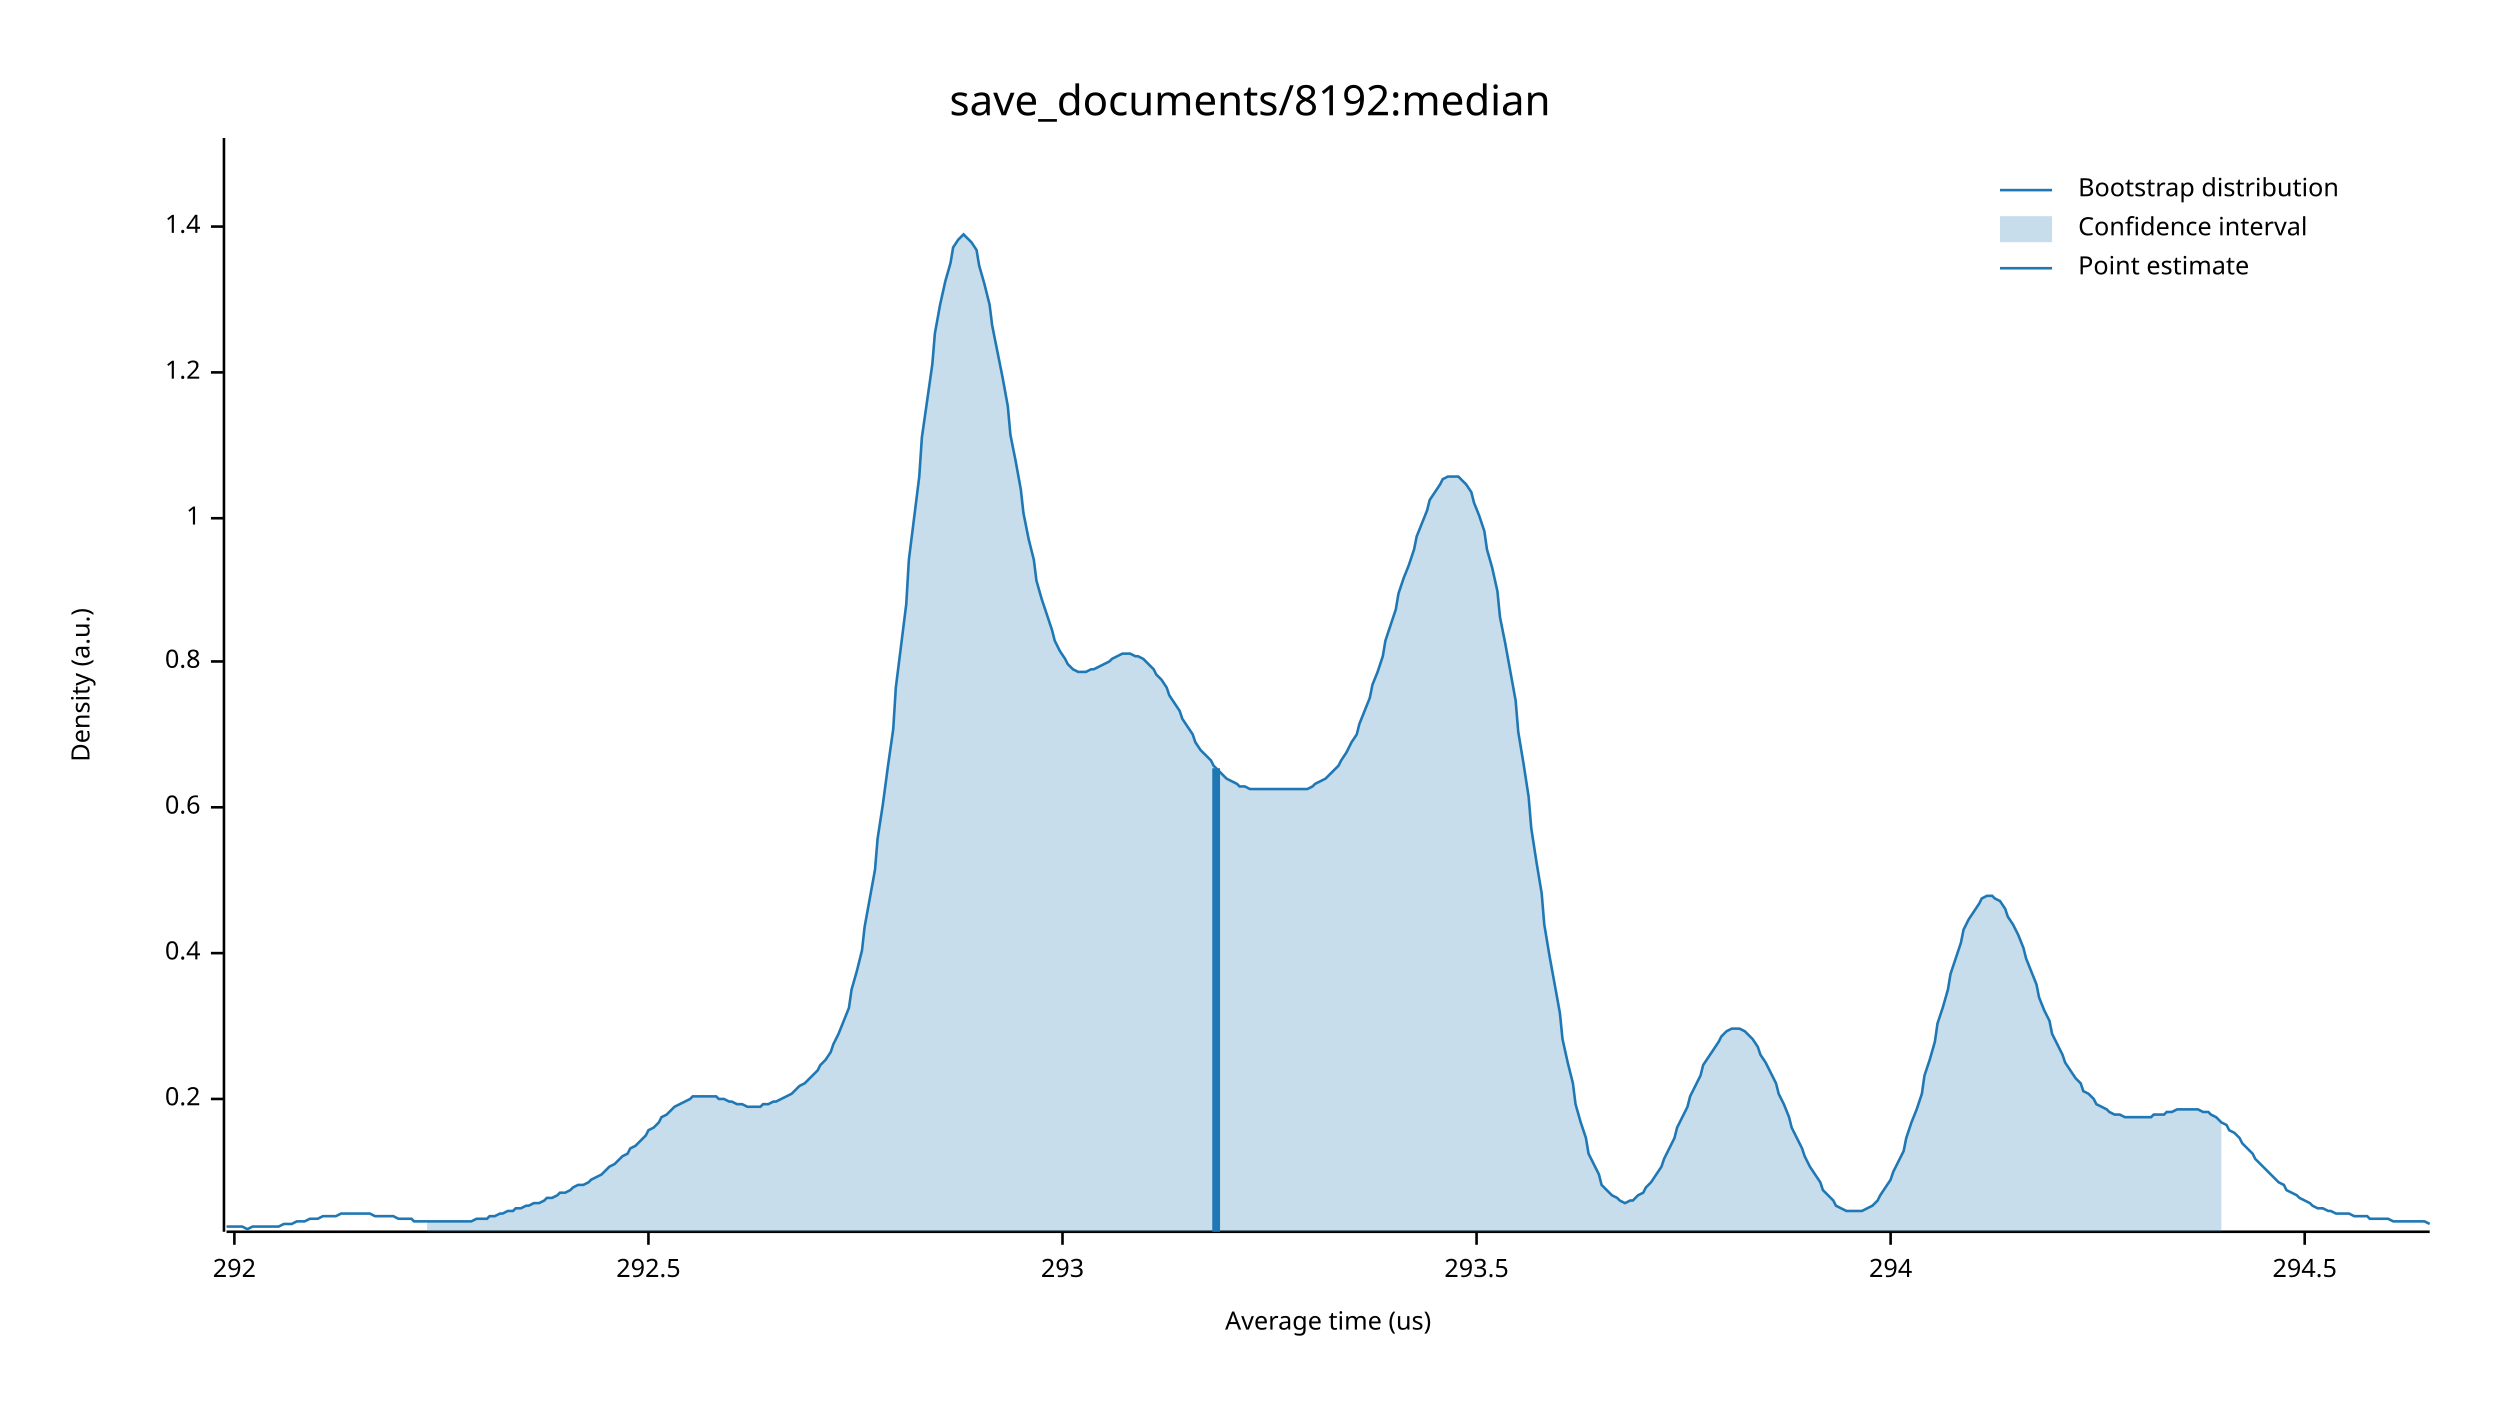
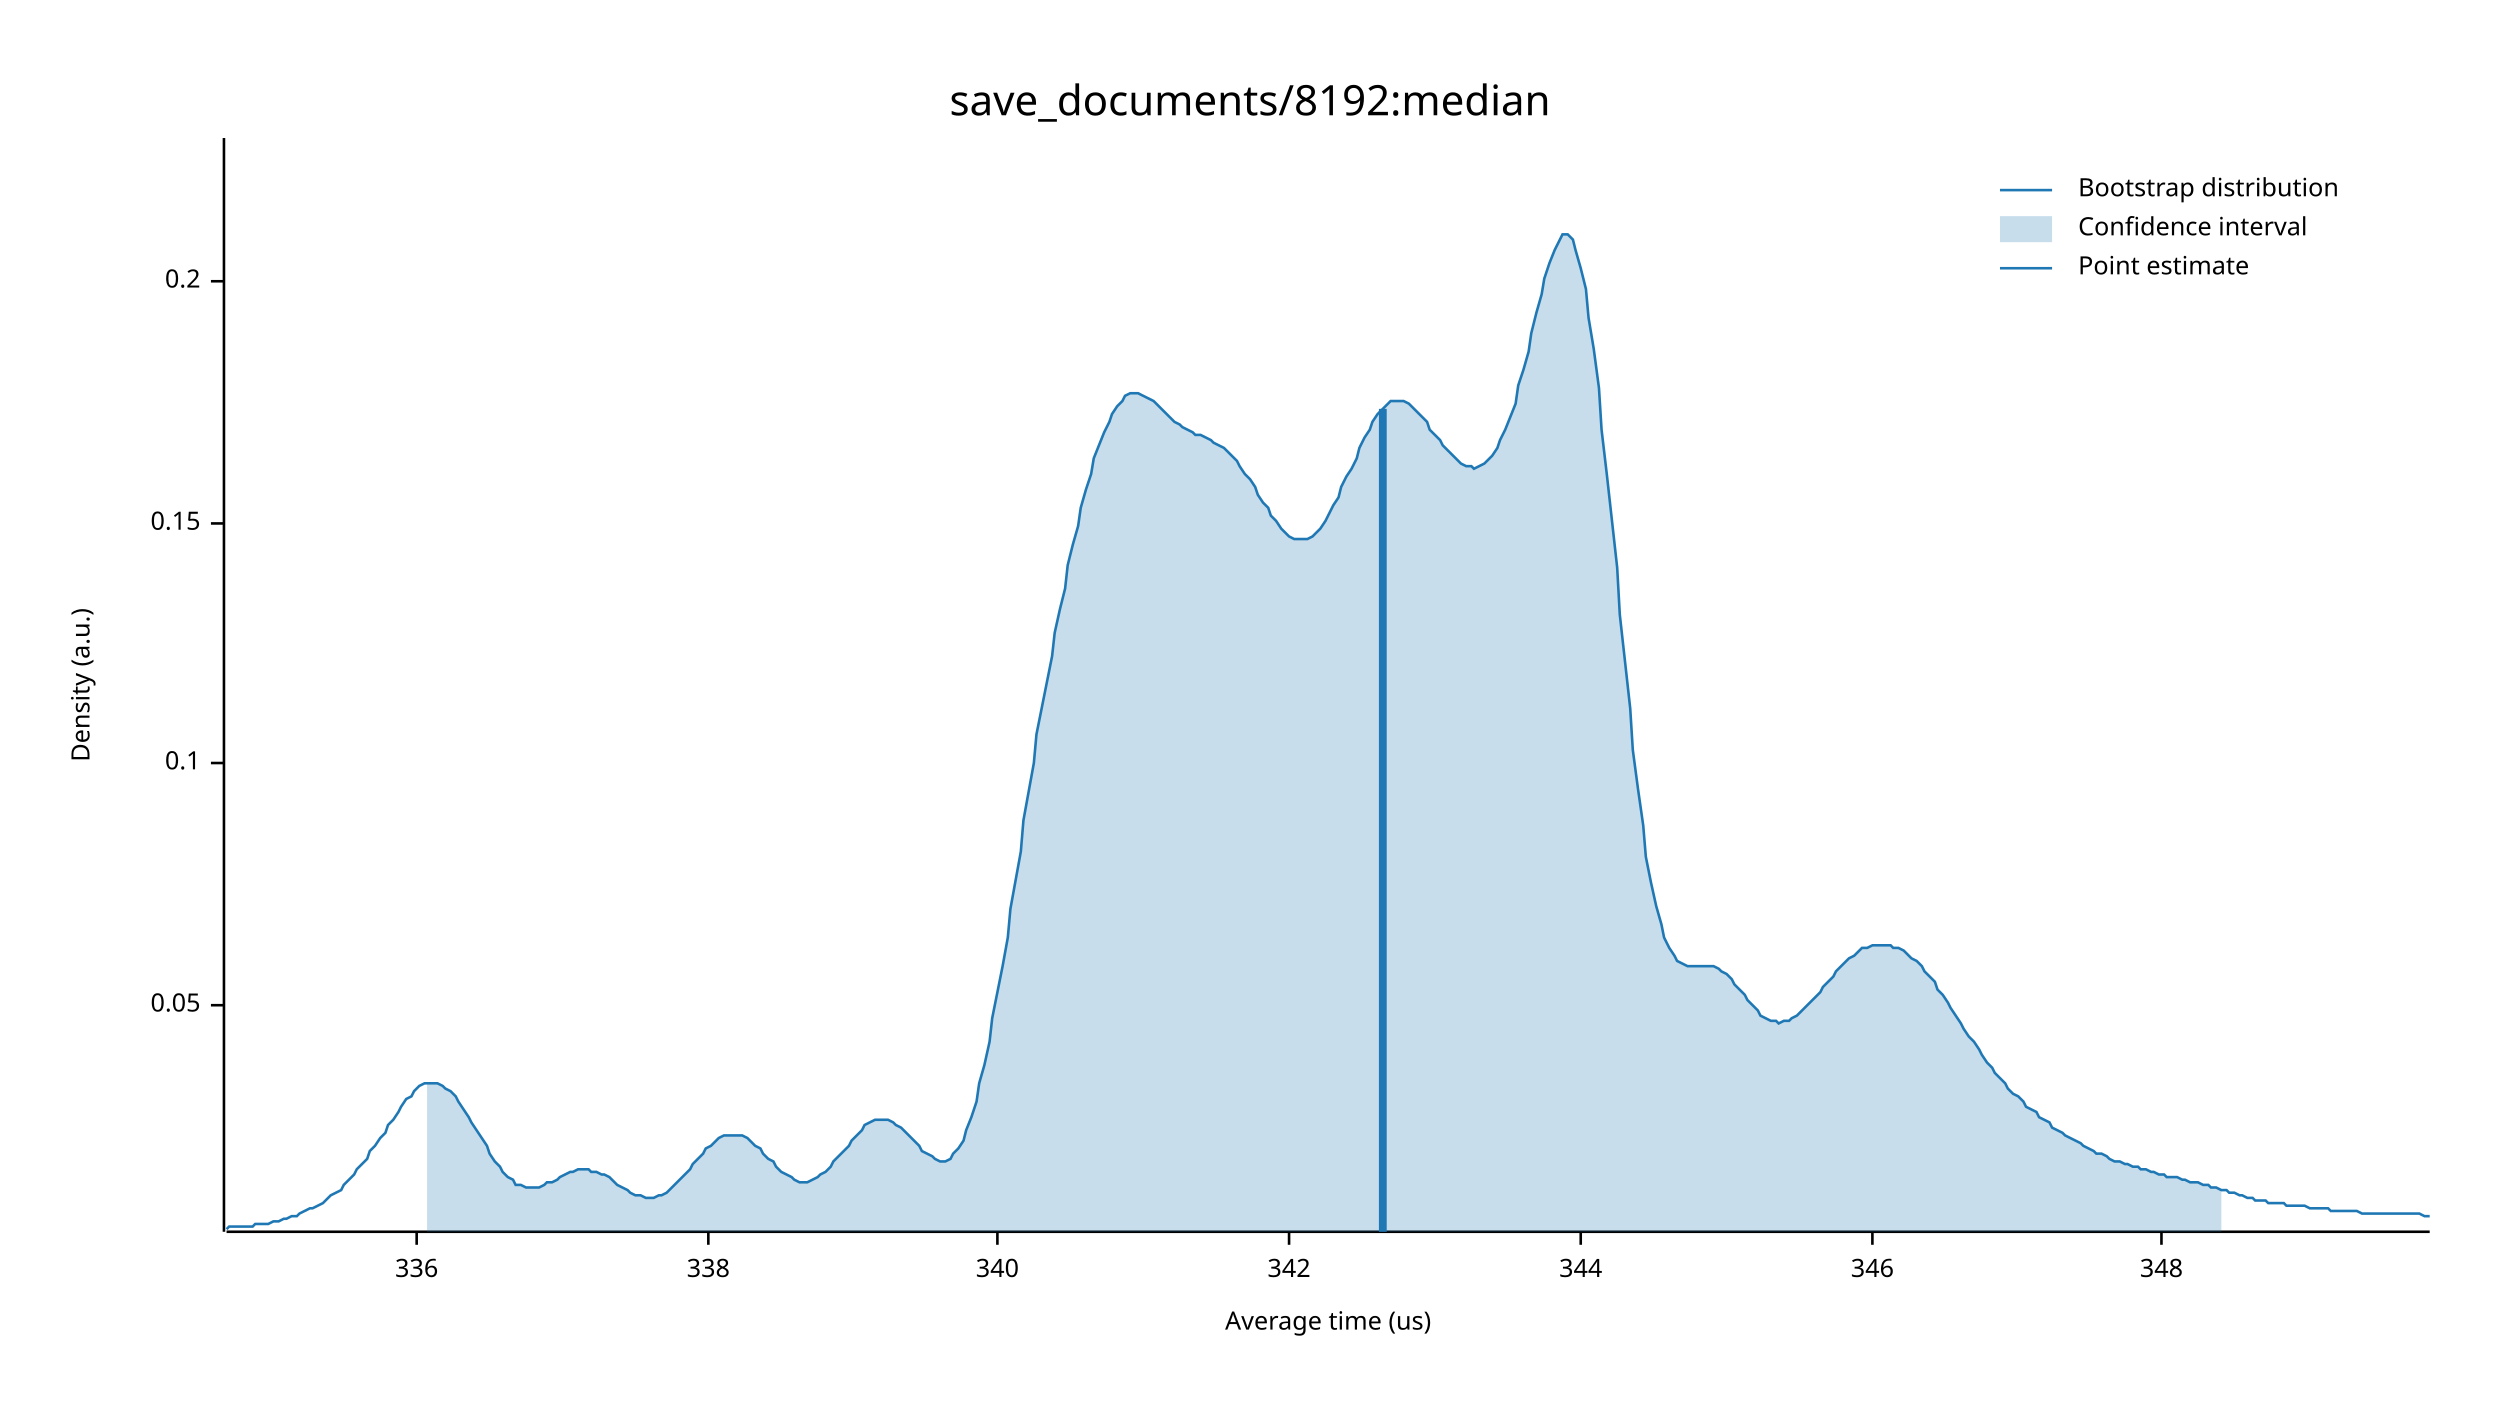
<svg xmlns="http://www.w3.org/2000/svg" width="960" height="540" viewBox="0 0 960 540">
  <text x="480" y="32" dy="0.76em" text-anchor="middle" font-family="sans-serif" font-size="16.129" opacity="1" fill="#000000">
save_documents/8192:median
</text>
  <text x="27" y="263" dy="0.76em" text-anchor="middle" font-family="sans-serif" font-size="9.677" opacity="1" fill="#000000" transform="rotate(270, 27, 263)">
Density (a.u.)
</text>
  <text x="510" y="513" dy="-0.5ex" text-anchor="middle" font-family="sans-serif" font-size="9.677" opacity="1" fill="#000000">
Average time (us)
</text>
  <polyline fill="none" opacity="1" stroke="#000000" stroke-width="1" points="86,53 86,473 " />
-   <text x="77" y="422" dy="0.5ex" text-anchor="end" font-family="sans-serif" font-size="9.677" opacity="1" fill="#000000">
+   <text x="77" y="386" dy="0.5ex" text-anchor="end" font-family="sans-serif" font-size="9.677" opacity="1" fill="#000000">
+ 0.05
+ </text>
+   <polyline fill="none" opacity="1" stroke="#000000" stroke-width="1" points="81,386 86,386 " />
+   <text x="77" y="293" dy="0.5ex" text-anchor="end" font-family="sans-serif" font-size="9.677" opacity="1" fill="#000000">
+ 0.1
+ </text>
+   <polyline fill="none" opacity="1" stroke="#000000" stroke-width="1" points="81,293 86,293 " />
+   <text x="77" y="201" dy="0.5ex" text-anchor="end" font-family="sans-serif" font-size="9.677" opacity="1" fill="#000000">
+ 0.15
+ </text>
+   <polyline fill="none" opacity="1" stroke="#000000" stroke-width="1" points="81,201 86,201 " />
+   <text x="77" y="108" dy="0.5ex" text-anchor="end" font-family="sans-serif" font-size="9.677" opacity="1" fill="#000000">
0.2
</text>
-   <polyline fill="none" opacity="1" stroke="#000000" stroke-width="1" points="81,422 86,422 " />
-   <text x="77" y="366" dy="0.5ex" text-anchor="end" font-family="sans-serif" font-size="9.677" opacity="1" fill="#000000">
- 0.4
+   <polyline fill="none" opacity="1" stroke="#000000" stroke-width="1" points="81,108 86,108 " />
+   <polyline fill="none" opacity="1" stroke="#000000" stroke-width="1" points="87,473 933,473 " />
+   <text x="160" y="483" dy="0.76em" text-anchor="middle" font-family="sans-serif" font-size="9.677" opacity="1" fill="#000000">
+ 336
</text>
-   <polyline fill="none" opacity="1" stroke="#000000" stroke-width="1" points="81,366 86,366 " />
-   <text x="77" y="310" dy="0.5ex" text-anchor="end" font-family="sans-serif" font-size="9.677" opacity="1" fill="#000000">
- 0.6
+   <polyline fill="none" opacity="1" stroke="#000000" stroke-width="1" points="160,473 160,478 " />
+   <text x="272" y="483" dy="0.76em" text-anchor="middle" font-family="sans-serif" font-size="9.677" opacity="1" fill="#000000">
+ 338
</text>
-   <polyline fill="none" opacity="1" stroke="#000000" stroke-width="1" points="81,310 86,310 " />
-   <text x="77" y="254" dy="0.5ex" text-anchor="end" font-family="sans-serif" font-size="9.677" opacity="1" fill="#000000">
- 0.8
+   <polyline fill="none" opacity="1" stroke="#000000" stroke-width="1" points="272,473 272,478 " />
+   <text x="383" y="483" dy="0.76em" text-anchor="middle" font-family="sans-serif" font-size="9.677" opacity="1" fill="#000000">
+ 340
</text>
-   <polyline fill="none" opacity="1" stroke="#000000" stroke-width="1" points="81,254 86,254 " />
-   <text x="77" y="199" dy="0.5ex" text-anchor="end" font-family="sans-serif" font-size="9.677" opacity="1" fill="#000000">
- 1
+   <polyline fill="none" opacity="1" stroke="#000000" stroke-width="1" points="383,473 383,478 " />
+   <text x="495" y="483" dy="0.76em" text-anchor="middle" font-family="sans-serif" font-size="9.677" opacity="1" fill="#000000">
+ 342
</text>
-   <polyline fill="none" opacity="1" stroke="#000000" stroke-width="1" points="81,199 86,199 " />
-   <text x="77" y="143" dy="0.5ex" text-anchor="end" font-family="sans-serif" font-size="9.677" opacity="1" fill="#000000">
- 1.2
+   <polyline fill="none" opacity="1" stroke="#000000" stroke-width="1" points="495,473 495,478 " />
+   <text x="607" y="483" dy="0.76em" text-anchor="middle" font-family="sans-serif" font-size="9.677" opacity="1" fill="#000000">
+ 344
</text>
-   <polyline fill="none" opacity="1" stroke="#000000" stroke-width="1" points="81,143 86,143 " />
-   <text x="77" y="87" dy="0.5ex" text-anchor="end" font-family="sans-serif" font-size="9.677" opacity="1" fill="#000000">
- 1.4
+   <polyline fill="none" opacity="1" stroke="#000000" stroke-width="1" points="607,473 607,478 " />
+   <text x="719" y="483" dy="0.76em" text-anchor="middle" font-family="sans-serif" font-size="9.677" opacity="1" fill="#000000">
+ 346
</text>
-   <polyline fill="none" opacity="1" stroke="#000000" stroke-width="1" points="81,87 86,87 " />
-   <polyline fill="none" opacity="1" stroke="#000000" stroke-width="1" points="87,473 933,473 " />
-   <text x="90" y="483" dy="0.76em" text-anchor="middle" font-family="sans-serif" font-size="9.677" opacity="1" fill="#000000">
- 292
+   <polyline fill="none" opacity="1" stroke="#000000" stroke-width="1" points="719,473 719,478 " />
+   <text x="830" y="483" dy="0.76em" text-anchor="middle" font-family="sans-serif" font-size="9.677" opacity="1" fill="#000000">
+ 348
</text>
-   <polyline fill="none" opacity="1" stroke="#000000" stroke-width="1" points="90,473 90,478 " />
-   <text x="249" y="483" dy="0.76em" text-anchor="middle" font-family="sans-serif" font-size="9.677" opacity="1" fill="#000000">
- 292.5
- </text>
-   <polyline fill="none" opacity="1" stroke="#000000" stroke-width="1" points="249,473 249,478 " />
-   <text x="408" y="483" dy="0.76em" text-anchor="middle" font-family="sans-serif" font-size="9.677" opacity="1" fill="#000000">
- 293
- </text>
-   <polyline fill="none" opacity="1" stroke="#000000" stroke-width="1" points="408,473 408,478 " />
-   <text x="567" y="483" dy="0.76em" text-anchor="middle" font-family="sans-serif" font-size="9.677" opacity="1" fill="#000000">
- 293.5
- </text>
-   <polyline fill="none" opacity="1" stroke="#000000" stroke-width="1" points="567,473 567,478 " />
-   <text x="726" y="483" dy="0.76em" text-anchor="middle" font-family="sans-serif" font-size="9.677" opacity="1" fill="#000000">
- 294
- </text>
-   <polyline fill="none" opacity="1" stroke="#000000" stroke-width="1" points="726,473 726,478 " />
-   <text x="885" y="483" dy="0.76em" text-anchor="middle" font-family="sans-serif" font-size="9.677" opacity="1" fill="#000000">
- 294.5
- </text>
-   <polyline fill="none" opacity="1" stroke="#000000" stroke-width="1" points="885,473 885,478 " />
-   <polyline fill="none" opacity="1" stroke="#1F78B4" stroke-width="1" points="87,471 88,471 90,471 92,471 93,471 95,472 97,471 98,471 100,471 102,471 103,471 105,471 107,471 109,470 110,470 112,470 114,469 115,469 117,469 119,468 120,468 122,468 124,467 125,467 127,467 129,467 131,466 132,466 134,466 136,466 137,466 139,466 141,466 142,466 144,467 146,467 148,467 149,467 151,467 153,468 154,468 156,468 158,468 159,469 161,469 163,469 164,469 166,469 168,469 170,469 171,469 173,469 175,469 176,469 178,469 180,469 181,469 183,468 185,468 187,468 188,467 190,467 192,466 193,466 195,465 197,465 198,464 200,464 202,463 203,463 205,462 207,462 209,461 210,460 212,460 214,459 215,458 217,458 219,457 220,456 222,455 224,455 226,454 227,453 229,452 231,451 232,450 234,448 236,447 237,446 239,444 241,443 242,441 244,440 246,438 248,436 249,434 251,433 253,431 254,429 256,428 258,426 259,425 261,424 263,423 265,422 266,421 268,421 270,421 271,421 273,421 275,421 276,422 278,422 280,423 281,423 283,424 285,424 287,425 288,425 290,425 292,425 293,424 295,424 297,423 298,423 300,422 302,421 304,420 305,419 307,417 309,416 310,415 312,413 314,411 315,409 317,407 319,404 320,401 322,397 324,392 326,387 327,380 329,373 331,365 332,356 334,345 336,334 337,322 339,309 341,294 343,280 344,264 346,248 348,232 349,215 351,199 353,183 354,168 356,154 358,140 359,128 361,117 363,108 365,101 366,95 368,92 370,90 371,91 373,93 375,96 376,102 378,109 380,117 381,125 383,135 385,145 387,156 388,167 390,177 392,188 393,197 395,207 397,215 398,223 400,230 402,236 404,242 405,246 407,250 409,253 410,255 412,257 414,258 415,258 417,258 419,257 420,257 422,256 424,255 426,254 427,253 429,252 431,251 432,251 434,251 436,252 437,252 439,253 441,255 443,257 444,259 446,261 448,264 449,267 451,270 453,273 454,276 456,279 458,282 459,285 461,288 463,290 465,292 466,294 468,296 470,298 471,299 473,300 475,301 476,302 478,302 480,303 482,303 483,303 485,303 487,303 488,303 490,303 492,303 493,303 495,303 497,303 498,303 500,303 502,303 504,302 505,301 507,300 509,299 510,298 512,296 514,294 515,292 517,289 519,285 521,282 522,278 524,273 526,268 527,263 529,258 531,252 532,246 534,240 536,234 537,228 539,222 541,217 543,211 544,206 546,201 548,196 549,192 551,189 553,186 554,184 556,183 558,183 560,183 561,184 563,186 565,189 566,193 568,198 570,204 571,211 573,218 575,227 576,237 578,247 580,258 582,269 583,281 585,293 587,306 588,318 590,331 592,343 593,355 595,367 597,378 599,389 600,399 602,408 604,416 605,424 607,431 609,437 610,443 612,447 614,451 615,455 617,457 619,459 621,460 622,461 624,462 626,461 627,461 629,459 631,458 632,456 634,454 636,451 638,448 639,445 641,441 643,437 644,433 646,429 648,425 649,421 651,417 653,413 654,409 656,406 658,403 660,400 661,398 663,396 665,395 666,395 668,395 670,396 671,397 673,399 675,402 676,405 678,408 680,412 682,416 683,420 685,424 687,429 688,433 690,437 692,441 693,444 695,448 697,451 699,454 700,457 702,459 704,461 705,463 707,464 709,465 710,465 712,465 714,465 715,465 717,464 719,463 721,461 722,459 724,456 726,453 727,450 729,446 731,442 732,437 734,431 736,426 738,420 739,413 741,407 743,400 744,393 746,387 748,380 749,374 751,368 753,362 754,357 756,353 758,350 760,347 761,345 763,344 765,344 766,345 768,346 770,349 771,352 773,355 775,359 777,364 778,368 780,373 782,378 783,383 785,388 787,392 788,397 790,401 792,405 793,408 795,411 797,414 799,416 800,419 802,420 804,422 805,424 807,425 809,426 810,427 812,428 814,428 816,429 817,429 819,429 821,429 822,429 824,429 826,429 827,428 829,428 831,428 832,427 834,427 836,426 838,426 839,426 841,426 843,426 844,426 846,427 848,427 849,428 851,429 853,431 855,432 856,434 858,435 860,437 861,439 863,441 865,443 866,445 868,447 870,449 871,450 873,452 875,454 877,455 878,457 880,458 882,459 883,460 885,461 887,462 888,463 890,464 892,464 894,465 895,465 897,466 899,466 900,466 902,466 904,467 905,467 907,467 909,467 910,468 912,468 914,468 916,468 917,468 919,469 921,469 922,469 924,469 926,469 927,469 929,469 931,469 933,470 " />
-   <polygon opacity="0.25" fill="#1F78B4" points="164,469 166,469 168,469 170,469 171,469 173,469 175,469 176,469 178,469 180,469 181,469 183,468 185,468 187,468 188,467 190,467 192,466 193,466 195,465 197,465 198,464 200,464 202,463 203,463 205,462 207,462 209,461 210,460 212,460 214,459 215,458 217,458 219,457 220,456 222,455 224,455 226,454 227,453 229,452 231,451 232,450 234,448 236,447 237,446 239,444 241,443 242,441 244,440 246,438 248,436 249,434 251,433 253,431 254,429 256,428 258,426 259,425 261,424 263,423 265,422 266,421 268,421 270,421 271,421 273,421 275,421 276,422 278,422 280,423 281,423 283,424 285,424 287,425 288,425 290,425 292,425 293,424 295,424 297,423 298,423 300,422 302,421 304,420 305,419 307,417 309,416 310,415 312,413 314,411 315,409 317,407 319,404 320,401 322,397 324,392 326,387 327,380 329,373 331,365 332,356 334,345 336,334 337,322 339,309 341,294 343,280 344,264 346,248 348,232 349,215 351,199 353,183 354,168 356,154 358,140 359,128 361,117 363,108 365,101 366,95 368,92 370,90 371,91 373,93 375,96 376,102 378,109 380,117 381,125 383,135 385,145 387,156 388,167 390,177 392,188 393,197 395,207 397,215 398,223 400,230 402,236 404,242 405,246 407,250 409,253 410,255 412,257 414,258 415,258 417,258 419,257 420,257 422,256 424,255 426,254 427,253 429,252 431,251 432,251 434,251 436,252 437,252 439,253 441,255 443,257 444,259 446,261 448,264 449,267 451,270 453,273 454,276 456,279 458,282 459,285 461,288 463,290 465,292 466,294 468,296 470,298 471,299 473,300 475,301 476,302 478,302 480,303 482,303 483,303 485,303 487,303 488,303 490,303 492,303 493,303 495,303 497,303 498,303 500,303 502,303 504,302 505,301 507,300 509,299 510,298 512,296 514,294 515,292 517,289 519,285 521,282 522,278 524,273 526,268 527,263 529,258 531,252 532,246 534,240 536,234 537,228 539,222 541,217 543,211 544,206 546,201 548,196 549,192 551,189 553,186 554,184 556,183 558,183 560,183 561,184 563,186 565,189 566,193 568,198 570,204 571,211 573,218 575,227 576,237 578,247 580,258 582,269 583,281 585,293 587,306 588,318 590,331 592,343 593,355 595,367 597,378 599,389 600,399 602,408 604,416 605,424 607,431 609,437 610,443 612,447 614,451 615,455 617,457 619,459 621,460 622,461 624,462 626,461 627,461 629,459 631,458 632,456 634,454 636,451 638,448 639,445 641,441 643,437 644,433 646,429 648,425 649,421 651,417 653,413 654,409 656,406 658,403 660,400 661,398 663,396 665,395 666,395 668,395 670,396 671,397 673,399 675,402 676,405 678,408 680,412 682,416 683,420 685,424 687,429 688,433 690,437 692,441 693,444 695,448 697,451 699,454 700,457 702,459 704,461 705,463 707,464 709,465 710,465 712,465 714,465 715,465 717,464 719,463 721,461 722,459 724,456 726,453 727,450 729,446 731,442 732,437 734,431 736,426 738,420 739,413 741,407 743,400 744,393 746,387 748,380 749,374 751,368 753,362 754,357 756,353 758,350 760,347 761,345 763,344 765,344 766,345 768,346 770,349 771,352 773,355 775,359 777,364 778,368 780,373 782,378 783,383 785,388 787,392 788,397 790,401 792,405 793,408 795,411 797,414 799,416 800,419 802,420 804,422 805,424 807,425 809,426 810,427 812,428 814,428 816,429 817,429 819,429 821,429 822,429 824,429 826,429 827,428 829,428 831,428 832,427 834,427 836,426 838,426 839,426 841,426 843,426 844,426 846,427 848,427 849,428 851,429 853,431 853,473 164,473 " />
-   <polyline fill="none" opacity="1" stroke="#1F78B4" stroke-width="3" points="467,473 467,295 " />
+   <polyline fill="none" opacity="1" stroke="#000000" stroke-width="1" points="830,473 830,478 " />
+   <polyline fill="none" opacity="1" stroke="#1F78B4" stroke-width="1" points="87,472 88,471 90,471 92,471 93,471 95,471 97,471 98,470 100,470 102,470 103,470 105,469 107,469 109,468 110,468 112,467 114,467 115,466 117,465 119,464 120,464 122,463 124,462 125,461 127,459 129,458 131,457 132,455 134,453 136,451 137,449 139,447 141,445 142,442 144,440 146,437 148,435 149,432 151,430 153,427 154,425 156,422 158,421 159,419 161,417 163,416 164,416 166,416 168,416 170,417 171,418 173,419 175,421 176,423 178,426 180,429 181,431 183,434 185,437 187,440 188,443 190,446 192,448 193,450 195,452 197,453 198,455 200,455 202,456 203,456 205,456 207,456 209,455 210,454 212,454 214,453 215,452 217,451 219,450 220,450 222,449 224,449 226,449 227,450 229,450 231,451 232,451 234,452 236,454 237,455 239,456 241,457 242,458 244,459 246,459 248,460 249,460 251,460 253,459 254,459 256,458 258,456 259,455 261,453 263,451 265,449 266,447 268,445 270,443 271,441 273,440 275,438 276,437 278,436 280,436 281,436 283,436 285,436 287,437 288,438 290,440 292,441 293,443 295,445 297,446 298,448 300,450 302,451 304,452 305,453 307,454 309,454 310,454 312,453 314,452 315,451 317,450 319,448 320,446 322,444 324,442 326,440 327,438 329,436 331,434 332,432 334,431 336,430 337,430 339,430 341,430 343,431 344,432 346,433 348,435 349,436 351,438 353,440 354,442 356,443 358,444 359,445 361,446 363,446 365,445 366,443 368,441 370,438 371,434 373,429 375,423 376,416 378,409 380,400 381,391 383,381 385,371 387,360 388,349 390,338 392,327 393,315 395,304 397,293 398,282 400,272 402,262 404,252 405,243 407,234 409,226 410,217 412,209 414,202 415,195 417,188 419,182 420,176 422,171 424,166 426,162 427,159 429,156 431,154 432,152 434,151 436,151 437,151 439,152 441,153 443,154 444,155 446,157 448,159 449,160 451,162 453,163 454,164 456,165 458,166 459,167 461,167 463,168 465,169 466,170 468,171 470,172 471,173 473,175 475,177 476,179 478,182 480,184 482,187 483,190 485,193 487,195 488,198 490,200 492,203 493,204 495,206 497,207 498,207 500,207 502,207 504,206 505,205 507,203 509,200 510,198 512,194 514,191 515,187 517,183 519,180 521,176 522,172 524,168 526,165 527,162 529,159 531,157 532,156 534,154 536,154 537,154 539,154 541,155 543,157 544,158 546,160 548,162 549,165 551,167 553,169 554,171 556,173 558,175 560,177 561,178 563,179 565,179 566,180 568,179 570,178 571,177 573,175 575,172 576,169 578,165 580,160 582,155 583,148 585,142 587,135 588,128 590,120 592,113 593,107 595,101 597,96 599,92 600,90 602,90 604,92 605,96 607,103 609,111 610,122 612,134 614,149 615,165 617,182 619,200 621,218 622,236 624,254 626,272 627,288 629,303 631,317 632,329 634,339 636,348 638,355 639,360 641,364 643,367 644,369 646,370 648,371 649,371 651,371 653,371 654,371 656,371 658,371 660,372 661,373 663,374 665,376 666,378 668,380 670,382 671,384 673,386 675,388 676,390 678,391 680,392 682,392 683,393 685,392 687,392 688,391 690,390 692,388 693,387 695,385 697,383 699,381 700,379 702,377 704,375 705,373 707,371 709,369 710,368 712,367 714,365 715,364 717,364 719,363 721,363 722,363 724,363 726,363 727,364 729,364 731,365 732,366 734,368 736,369 738,371 739,373 741,375 743,377 744,380 746,382 748,385 749,387 751,390 753,393 754,395 756,398 758,400 760,403 761,405 763,408 765,410 766,412 768,414 770,416 771,418 773,420 775,421 777,423 778,425 780,426 782,427 783,429 785,430 787,431 788,433 790,434 792,435 793,436 795,437 797,438 799,439 800,440 802,441 804,442 805,443 807,443 809,444 810,445 812,446 814,446 816,447 817,447 819,448 821,448 822,449 824,449 826,450 827,450 829,451 831,451 832,452 834,452 836,452 838,453 839,453 841,454 843,454 844,454 846,455 848,455 849,456 851,456 853,457 855,457 856,458 858,458 860,459 861,459 863,460 865,460 866,461 868,461 870,461 871,462 873,462 875,462 877,462 878,463 880,463 882,463 883,463 885,463 887,464 888,464 890,464 892,464 894,464 895,465 897,465 899,465 900,465 902,465 904,465 905,465 907,466 909,466 910,466 912,466 914,466 916,466 917,466 919,466 921,466 922,466 924,466 926,466 927,466 929,466 931,467 933,467 " />
+   <polygon opacity="0.25" fill="#1F78B4" points="164,416 166,416 168,416 170,417 171,418 173,419 175,421 176,423 178,426 180,429 181,431 183,434 185,437 187,440 188,443 190,446 192,448 193,450 195,452 197,453 198,455 200,455 202,456 203,456 205,456 207,456 209,455 210,454 212,454 214,453 215,452 217,451 219,450 220,450 222,449 224,449 226,449 227,450 229,450 231,451 232,451 234,452 236,454 237,455 239,456 241,457 242,458 244,459 246,459 248,460 249,460 251,460 253,459 254,459 256,458 258,456 259,455 261,453 263,451 265,449 266,447 268,445 270,443 271,441 273,440 275,438 276,437 278,436 280,436 281,436 283,436 285,436 287,437 288,438 290,440 292,441 293,443 295,445 297,446 298,448 300,450 302,451 304,452 305,453 307,454 309,454 310,454 312,453 314,452 315,451 317,450 319,448 320,446 322,444 324,442 326,440 327,438 329,436 331,434 332,432 334,431 336,430 337,430 339,430 341,430 343,431 344,432 346,433 348,435 349,436 351,438 353,440 354,442 356,443 358,444 359,445 361,446 363,446 365,445 366,443 368,441 370,438 371,434 373,429 375,423 376,416 378,409 380,400 381,391 383,381 385,371 387,360 388,349 390,338 392,327 393,315 395,304 397,293 398,282 400,272 402,262 404,252 405,243 407,234 409,226 410,217 412,209 414,202 415,195 417,188 419,182 420,176 422,171 424,166 426,162 427,159 429,156 431,154 432,152 434,151 436,151 437,151 439,152 441,153 443,154 444,155 446,157 448,159 449,160 451,162 453,163 454,164 456,165 458,166 459,167 461,167 463,168 465,169 466,170 468,171 470,172 471,173 473,175 475,177 476,179 478,182 480,184 482,187 483,190 485,193 487,195 488,198 490,200 492,203 493,204 495,206 497,207 498,207 500,207 502,207 504,206 505,205 507,203 509,200 510,198 512,194 514,191 515,187 517,183 519,180 521,176 522,172 524,168 526,165 527,162 529,159 531,157 532,156 534,154 536,154 537,154 539,154 541,155 543,157 544,158 546,160 548,162 549,165 551,167 553,169 554,171 556,173 558,175 560,177 561,178 563,179 565,179 566,180 568,179 570,178 571,177 573,175 575,172 576,169 578,165 580,160 582,155 583,148 585,142 587,135 588,128 590,120 592,113 593,107 595,101 597,96 599,92 600,90 602,90 604,92 605,96 607,103 609,111 610,122 612,134 614,149 615,165 617,182 619,200 621,218 622,236 624,254 626,272 627,288 629,303 631,317 632,329 634,339 636,348 638,355 639,360 641,364 643,367 644,369 646,370 648,371 649,371 651,371 653,371 654,371 656,371 658,371 660,372 661,373 663,374 665,376 666,378 668,380 670,382 671,384 673,386 675,388 676,390 678,391 680,392 682,392 683,393 685,392 687,392 688,391 690,390 692,388 693,387 695,385 697,383 699,381 700,379 702,377 704,375 705,373 707,371 709,369 710,368 712,367 714,365 715,364 717,364 719,363 721,363 722,363 724,363 726,363 727,364 729,364 731,365 732,366 734,368 736,369 738,371 739,373 741,375 743,377 744,380 746,382 748,385 749,387 751,390 753,393 754,395 756,398 758,400 760,403 761,405 763,408 765,410 766,412 768,414 770,416 771,418 773,420 775,421 777,423 778,425 780,426 782,427 783,429 785,430 787,431 788,433 790,434 792,435 793,436 795,437 797,438 799,439 800,440 802,441 804,442 805,443 807,443 809,444 810,445 812,446 814,446 816,447 817,447 819,448 821,448 822,449 824,449 826,450 827,450 829,451 831,451 832,452 834,452 836,452 838,453 839,453 841,454 843,454 844,454 846,455 848,455 849,456 851,456 853,457 853,473 164,473 " />
+   <polyline fill="none" opacity="1" stroke="#1F78B4" stroke-width="3" points="531,473 531,157 " />
  <text x="798" y="68" dy="0.76em" text-anchor="start" font-family="sans-serif" font-size="9.677" opacity="1" fill="#000000">
Bootstrap distribution
</text>
  <text x="798" y="83" dy="0.76em" text-anchor="start" font-family="sans-serif" font-size="9.677" opacity="1" fill="#000000">
Confidence interval
</text>
  <text x="798" y="98" dy="0.76em" text-anchor="start" font-family="sans-serif" font-size="9.677" opacity="1" fill="#000000">
Point estimate
</text>
  <polyline fill="none" opacity="1" stroke="#1F78B4" stroke-width="1" points="768,73 788,73 " />
  <rect x="768" y="83" width="20" height="10" opacity="0.25" fill="#1F78B4" stroke="none" />
  <polyline fill="none" opacity="1" stroke="#1F78B4" stroke-width="1" points="768,103 788,103 " />
</svg>
